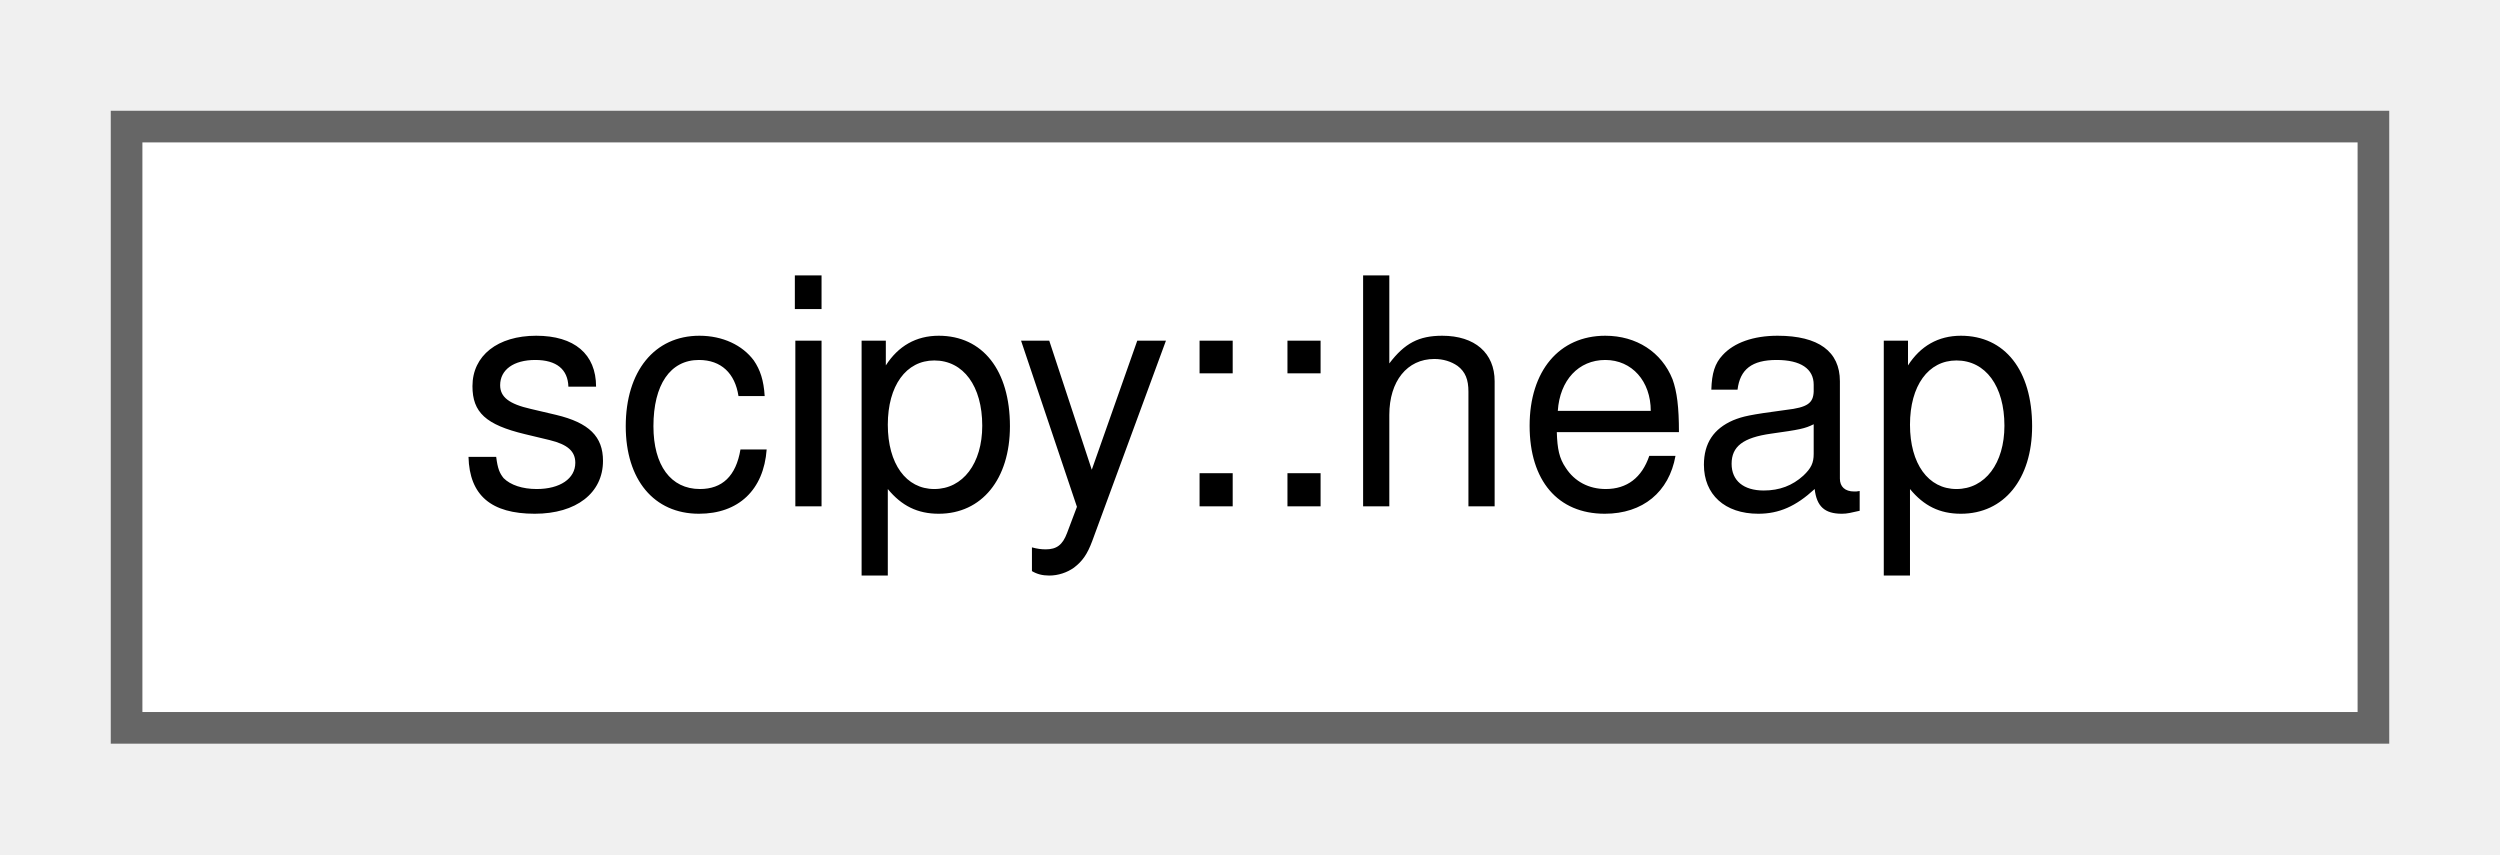
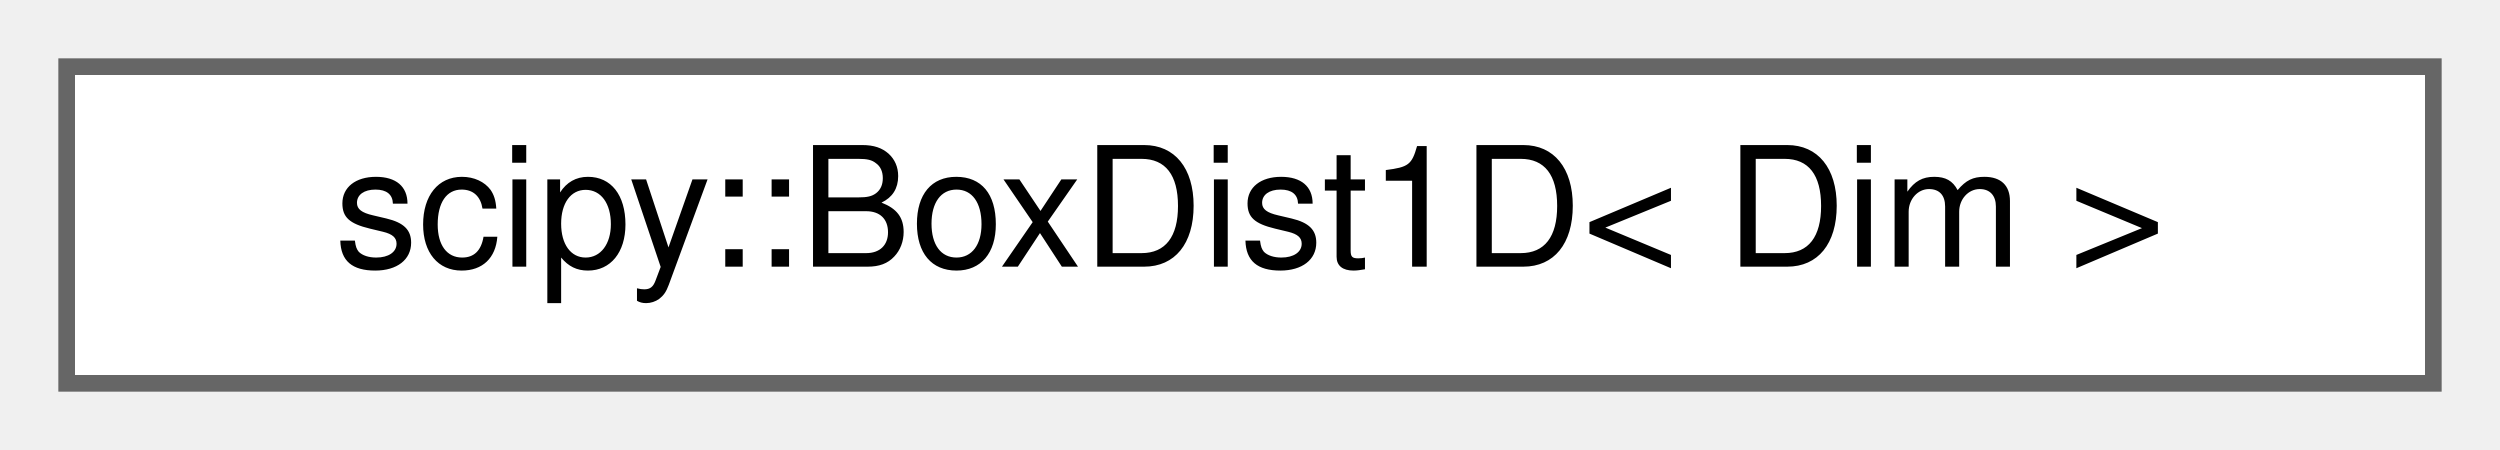
- <svg xmlns="http://www.w3.org/2000/svg" xmlns:xlink="http://www.w3.org/1999/xlink" width="79pt" height="27pt" viewBox="0.00 0.00 79.00 27.00">
+ <svg xmlns="http://www.w3.org/2000/svg" xmlns:xlink="http://www.w3.org/1999/xlink" width="150pt" height="27pt" viewBox="0.00 0.00 150.00 27.00">
  <g id="graph0" class="graph" transform="scale(1 1) rotate(0) translate(4 23)">
    <g id="Node000000" class="node">
      <g id="a_Node000000">
-         <a xlink:href="structscipy_1_1heap.html" target="_top" xlink:title=" ">
-           <polygon fill="white" stroke="#666666" points="71,-19 0,-19 0,0 71,0 71,-19" />
-           <text text-anchor="middle" x="35.5" y="-7" font-family="Helvetica,sans-Serif" font-size="10.00">scipy::heap</text>
+         <a xlink:href="structscipy_1_1BoxDist1D.html" target="_top" xlink:title=" ">
+           <polygon fill="white" stroke="#666666" points="142,-19 0,-19 0,0 142,0 142,-19" />
+           <text text-anchor="middle" x="71" y="-7" font-family="Helvetica,sans-Serif" font-size="10.00">scipy::BoxDist1D&lt; Dim &gt;</text>
        </a>
      </g>
    </g>
  </g>
</svg>
